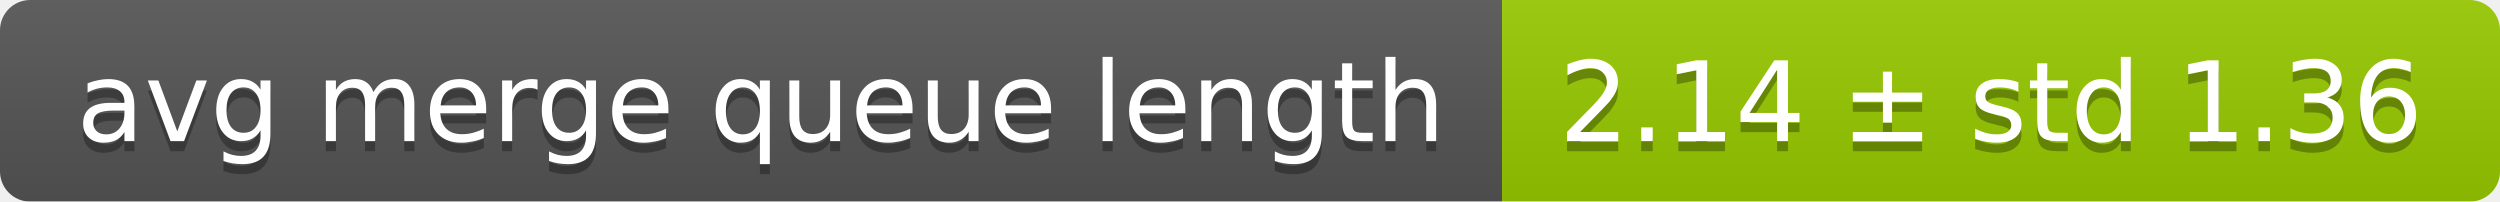
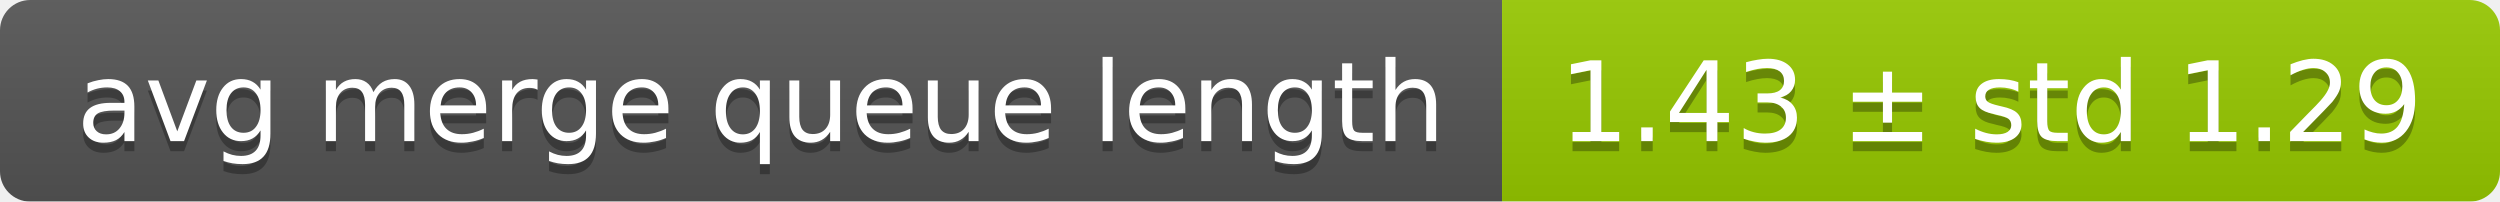
<svg xmlns="http://www.w3.org/2000/svg" width="248" height="20">
  <linearGradient id="smooth" x2="0" y2="100%">
    <stop offset="0" stop-color="#bbb" stop-opacity=".1" />
    <stop offset="1" stop-opacity=".1" />
  </linearGradient>
  <mask id="round">
    <rect width="248" height="20" rx="3" fill="#fff" />
  </mask>
  <g mask="url(#round)">
    <rect width="149" height="20" fill="#555" />
    <rect x="149" width="99" height="20" fill="#97ca00" />
    <rect width="248" height="20" fill="url(#smooth)" />
  </g>
  <g fill="#fff" text-anchor="middle" font-family="DejaVu Sans,Verdana,Geneva,sans-serif" font-size="11">
    <text x="75.5" y="15" fill="#010101" fill-opacity=".3">avg merge queue length</text>
    <text x="75.5" y="14">avg merge queue length</text>
-     <text x="197.5" y="15" fill="#010101" fill-opacity=".3">2.14 ± std 1.36</text>
-     <text x="197.5" y="14">2.14 ± std 1.36</text>
+     <text x="197.5" y="15" fill="#010101" fill-opacity=".3">1.43 ± std 1.29</text>
+     <text x="197.5" y="14">1.43 ± std 1.29</text>
  </g>
</svg>
